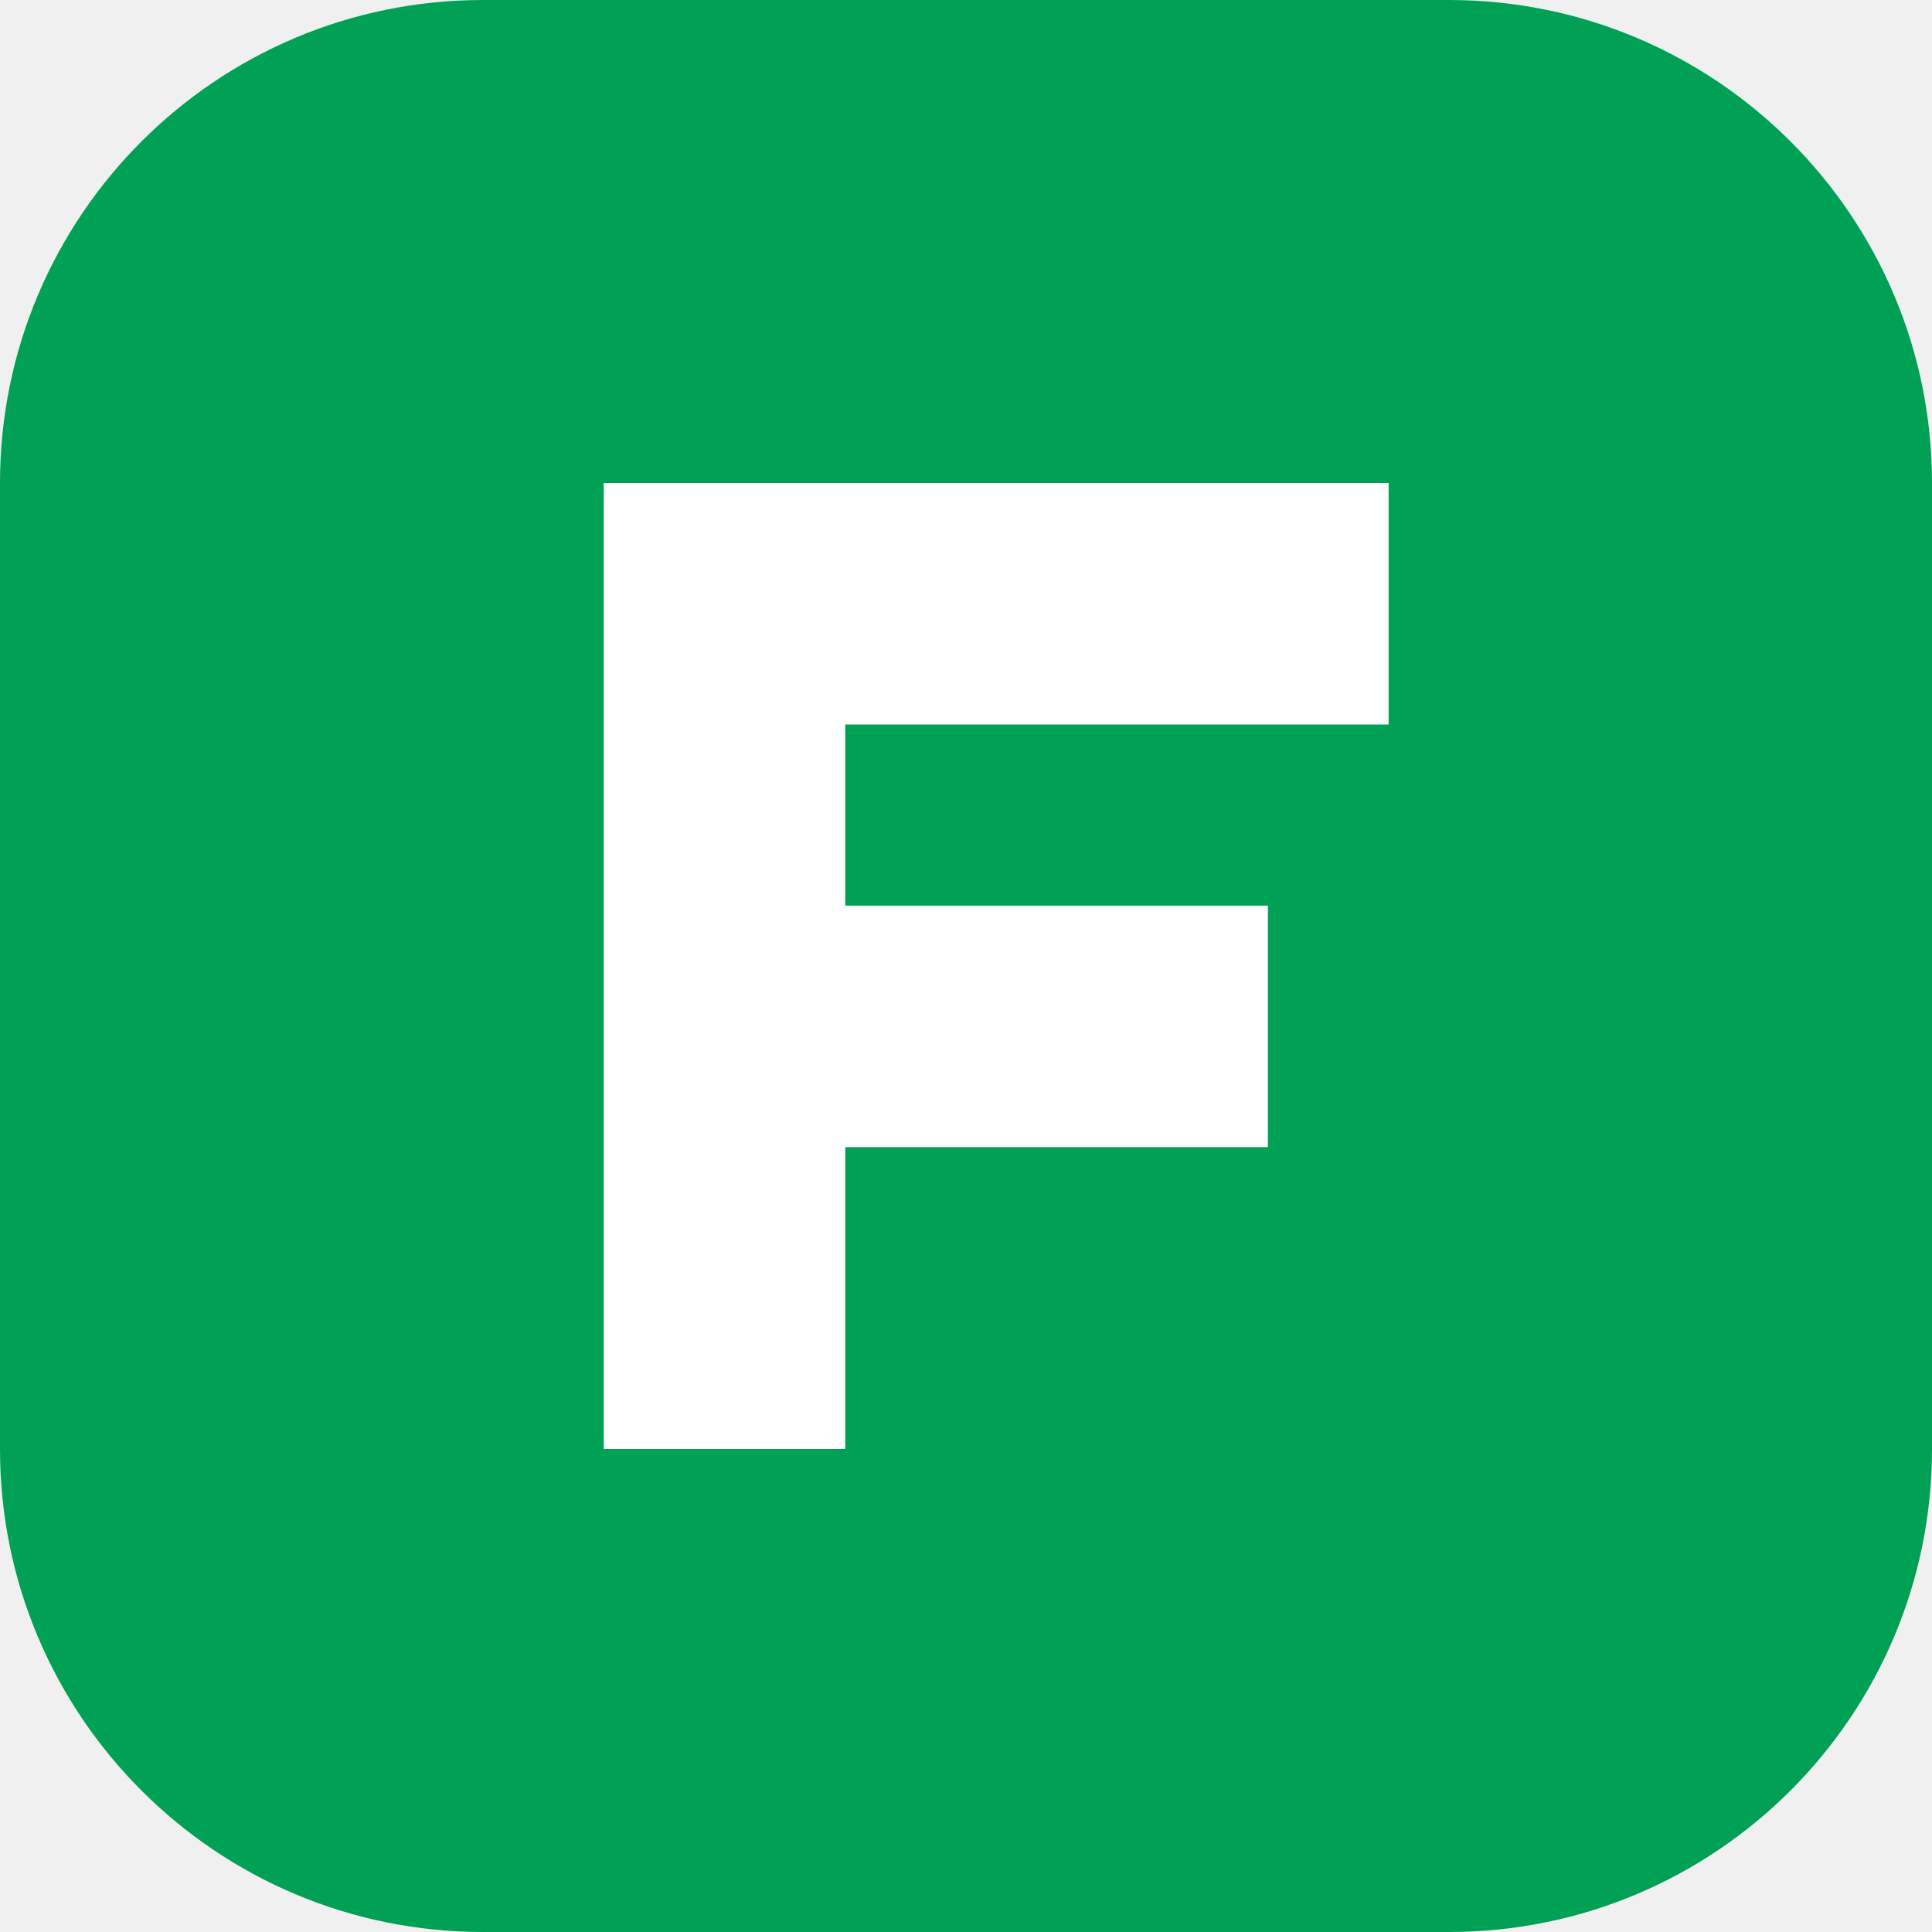
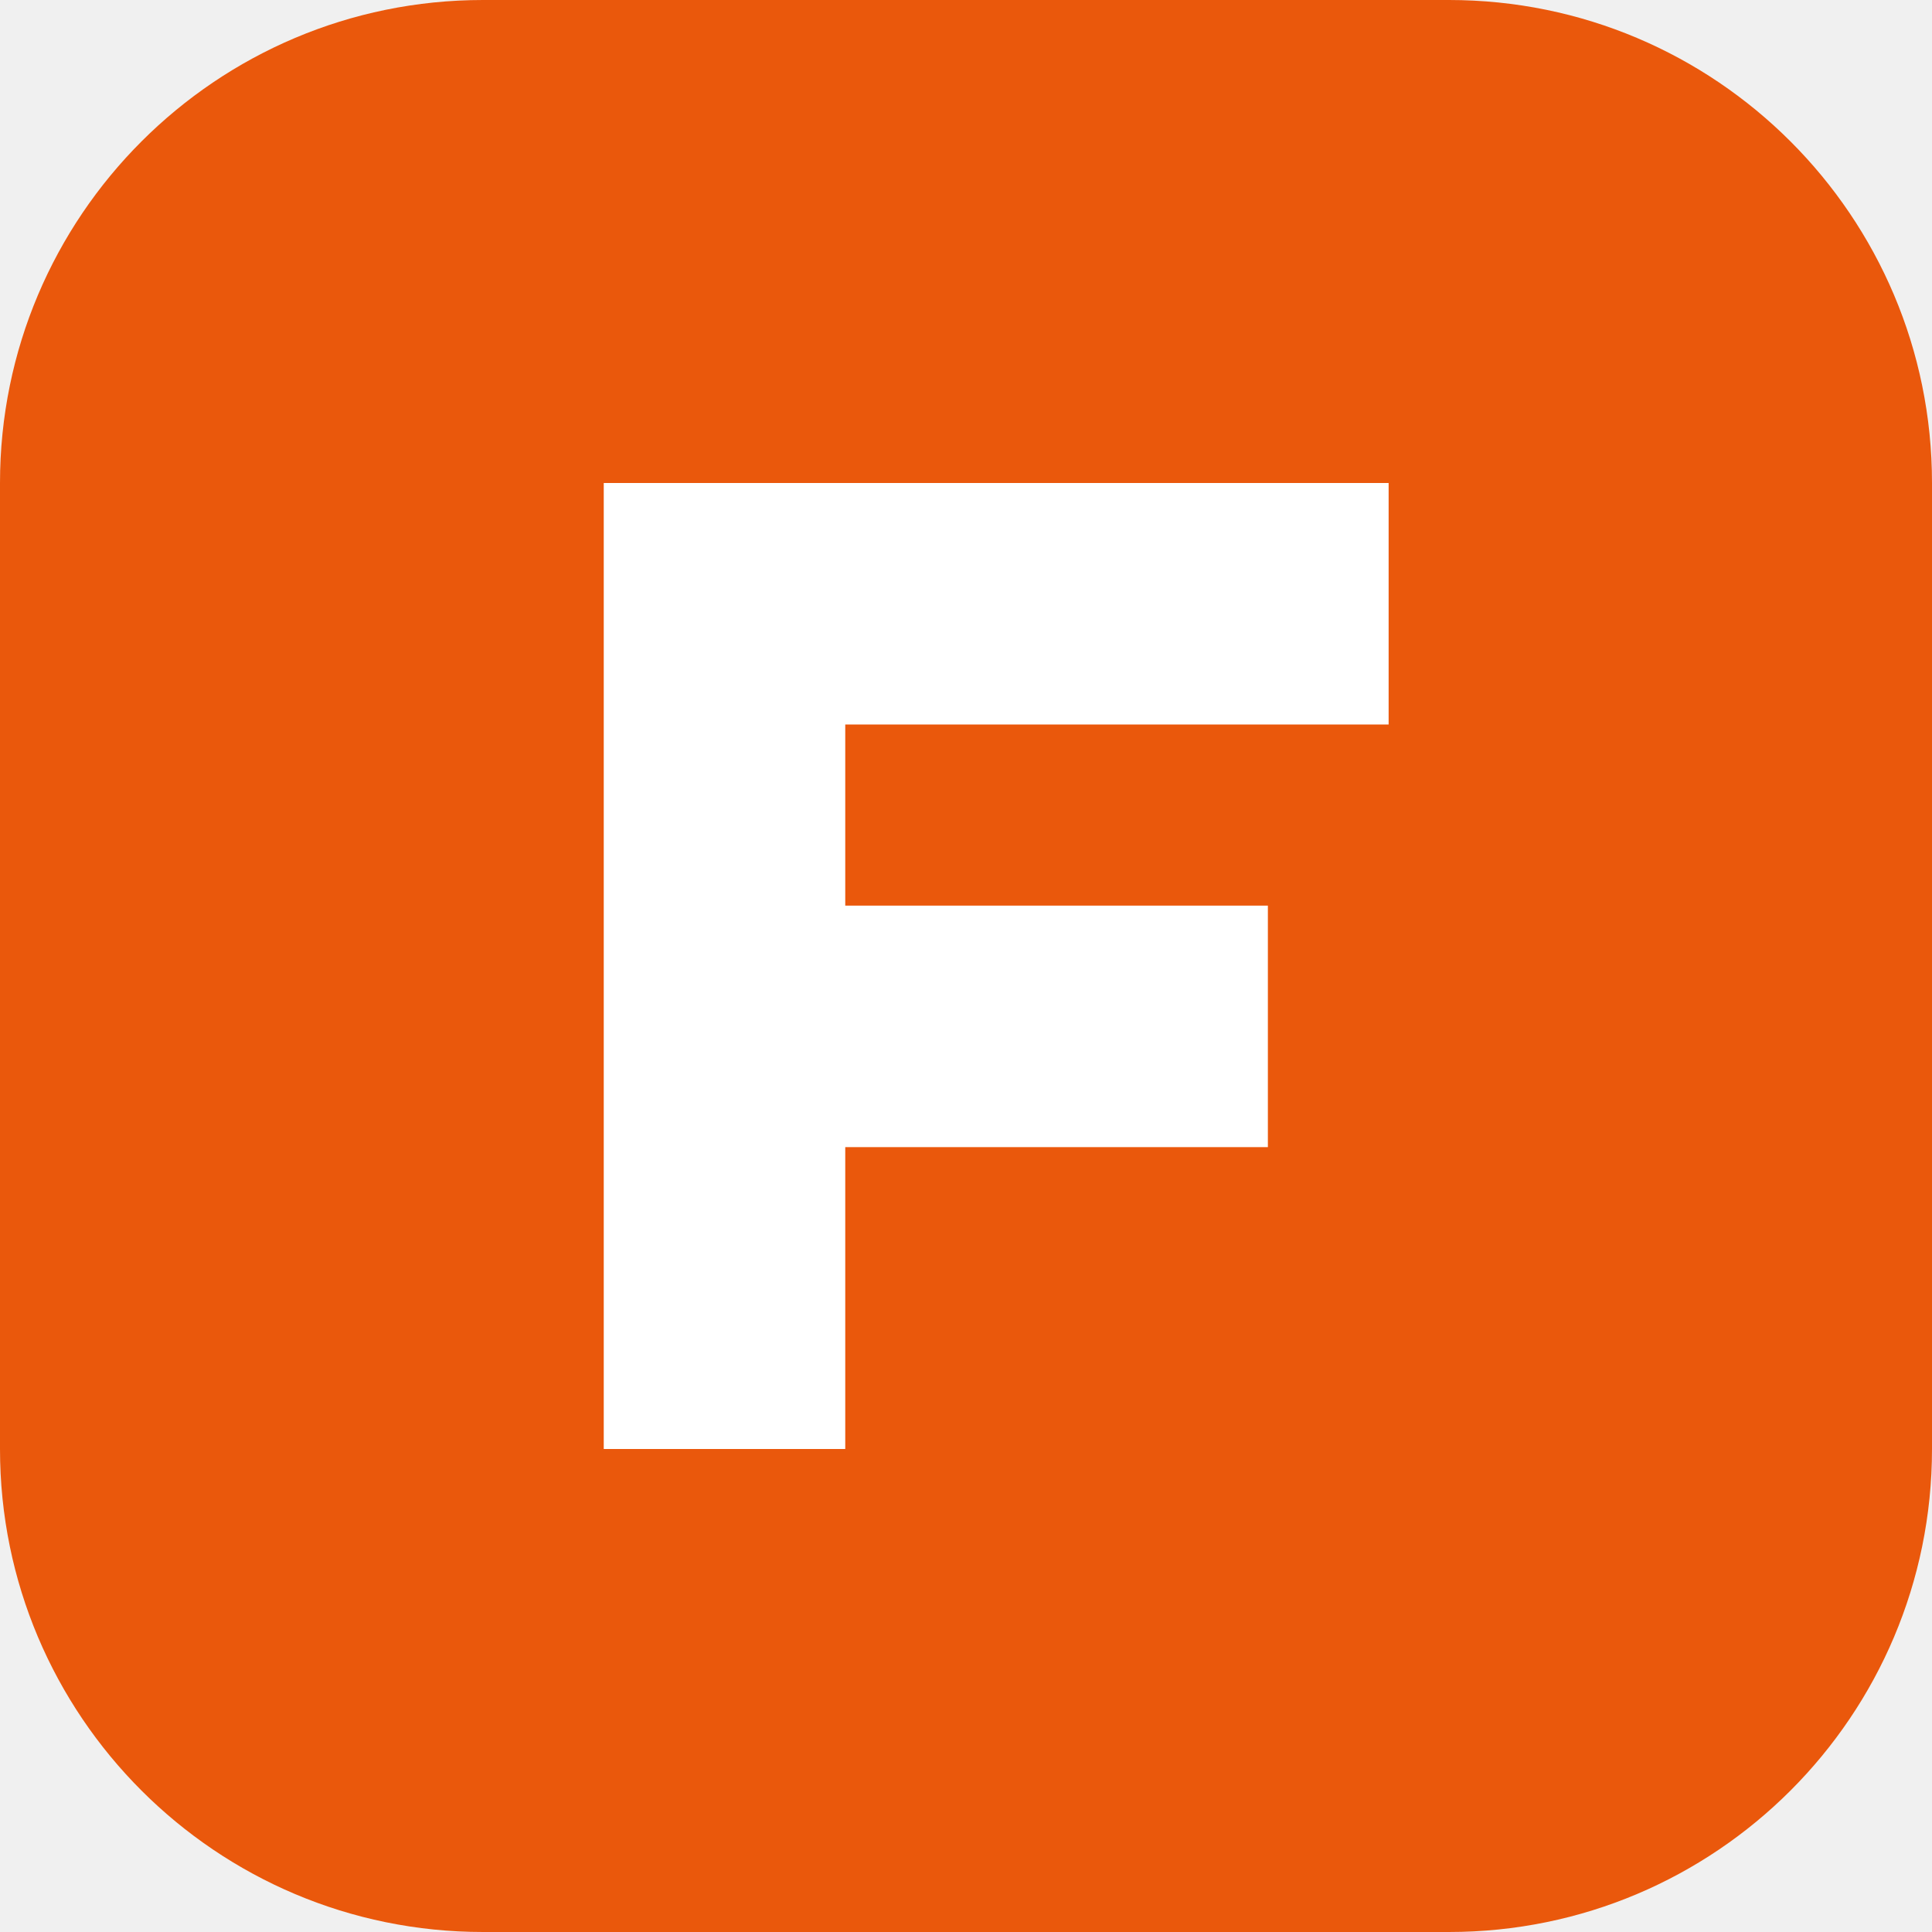
<svg xmlns="http://www.w3.org/2000/svg" viewBox="0 0 32 32">
-   <rect width="32" height="32" rx="8" fill="#00a155" />
+   <rect width="32" height="32" rx="8" fill="#ea580c" />
  <path d="M10 24V8h13v4h-9v3h7v4h-7v5z" fill="white" />
</svg>
